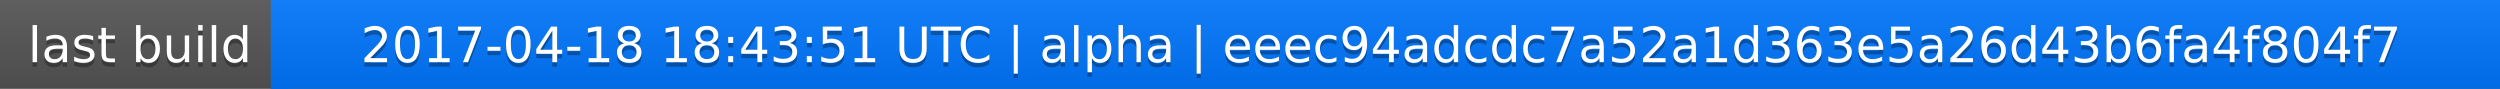
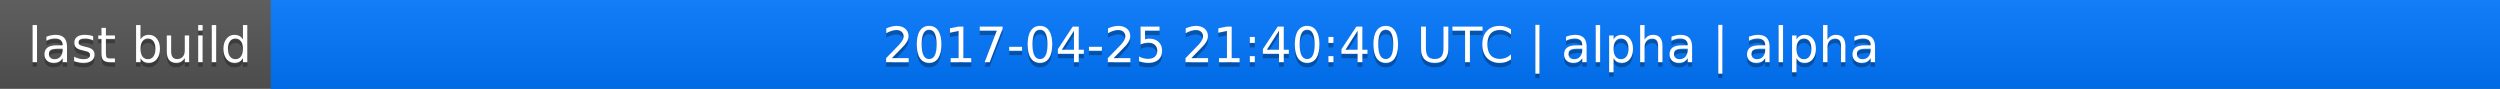
<svg xmlns="http://www.w3.org/2000/svg" width="563" height="20">
  <linearGradient id="a" x2="0" y2="100%">
    <stop offset="0" stop-color="#bbb" stop-opacity=".1" />
    <stop offset="1" stop-opacity=".1" />
  </linearGradient>
  <rect rx="0" width="563" height="20" fill="#555" />
  <rect rx="0" x="61" width="502" height="20" fill="#07f" />
  <path fill="#07f" d="M61 0h4v20h-4z" />
  <rect rx="0" width="563" height="20" fill="url(#a)" />
  <g fill="#fff" text-anchor="middle" font-family="DejaVu Sans,Verdana,Geneva,sans-serif" font-size="11">
    <text x="31.5" y="15" fill="#010101" fill-opacity=".3">last build</text>
    <text x="31.5" y="14">last build</text>
-     <text x="311" y="15" fill="#010101" fill-opacity=".3">2017-04-18 18:43:51 UTC | alpha | eeec94adcdc7a52a1d363e5a26d43b6fa4f804f7</text>
-     <text x="311" y="14">2017-04-18 18:43:51 UTC | alpha | eeec94adcdc7a52a1d363e5a26d43b6fa4f804f7</text>
+     <text x="311" y="15" fill="#010101" fill-opacity=".3">2017-04-25 21:40:40 UTC | alpha | alpha</text>
+     <text x="311" y="14">2017-04-25 21:40:40 UTC | alpha | alpha</text>
  </g>
</svg>
